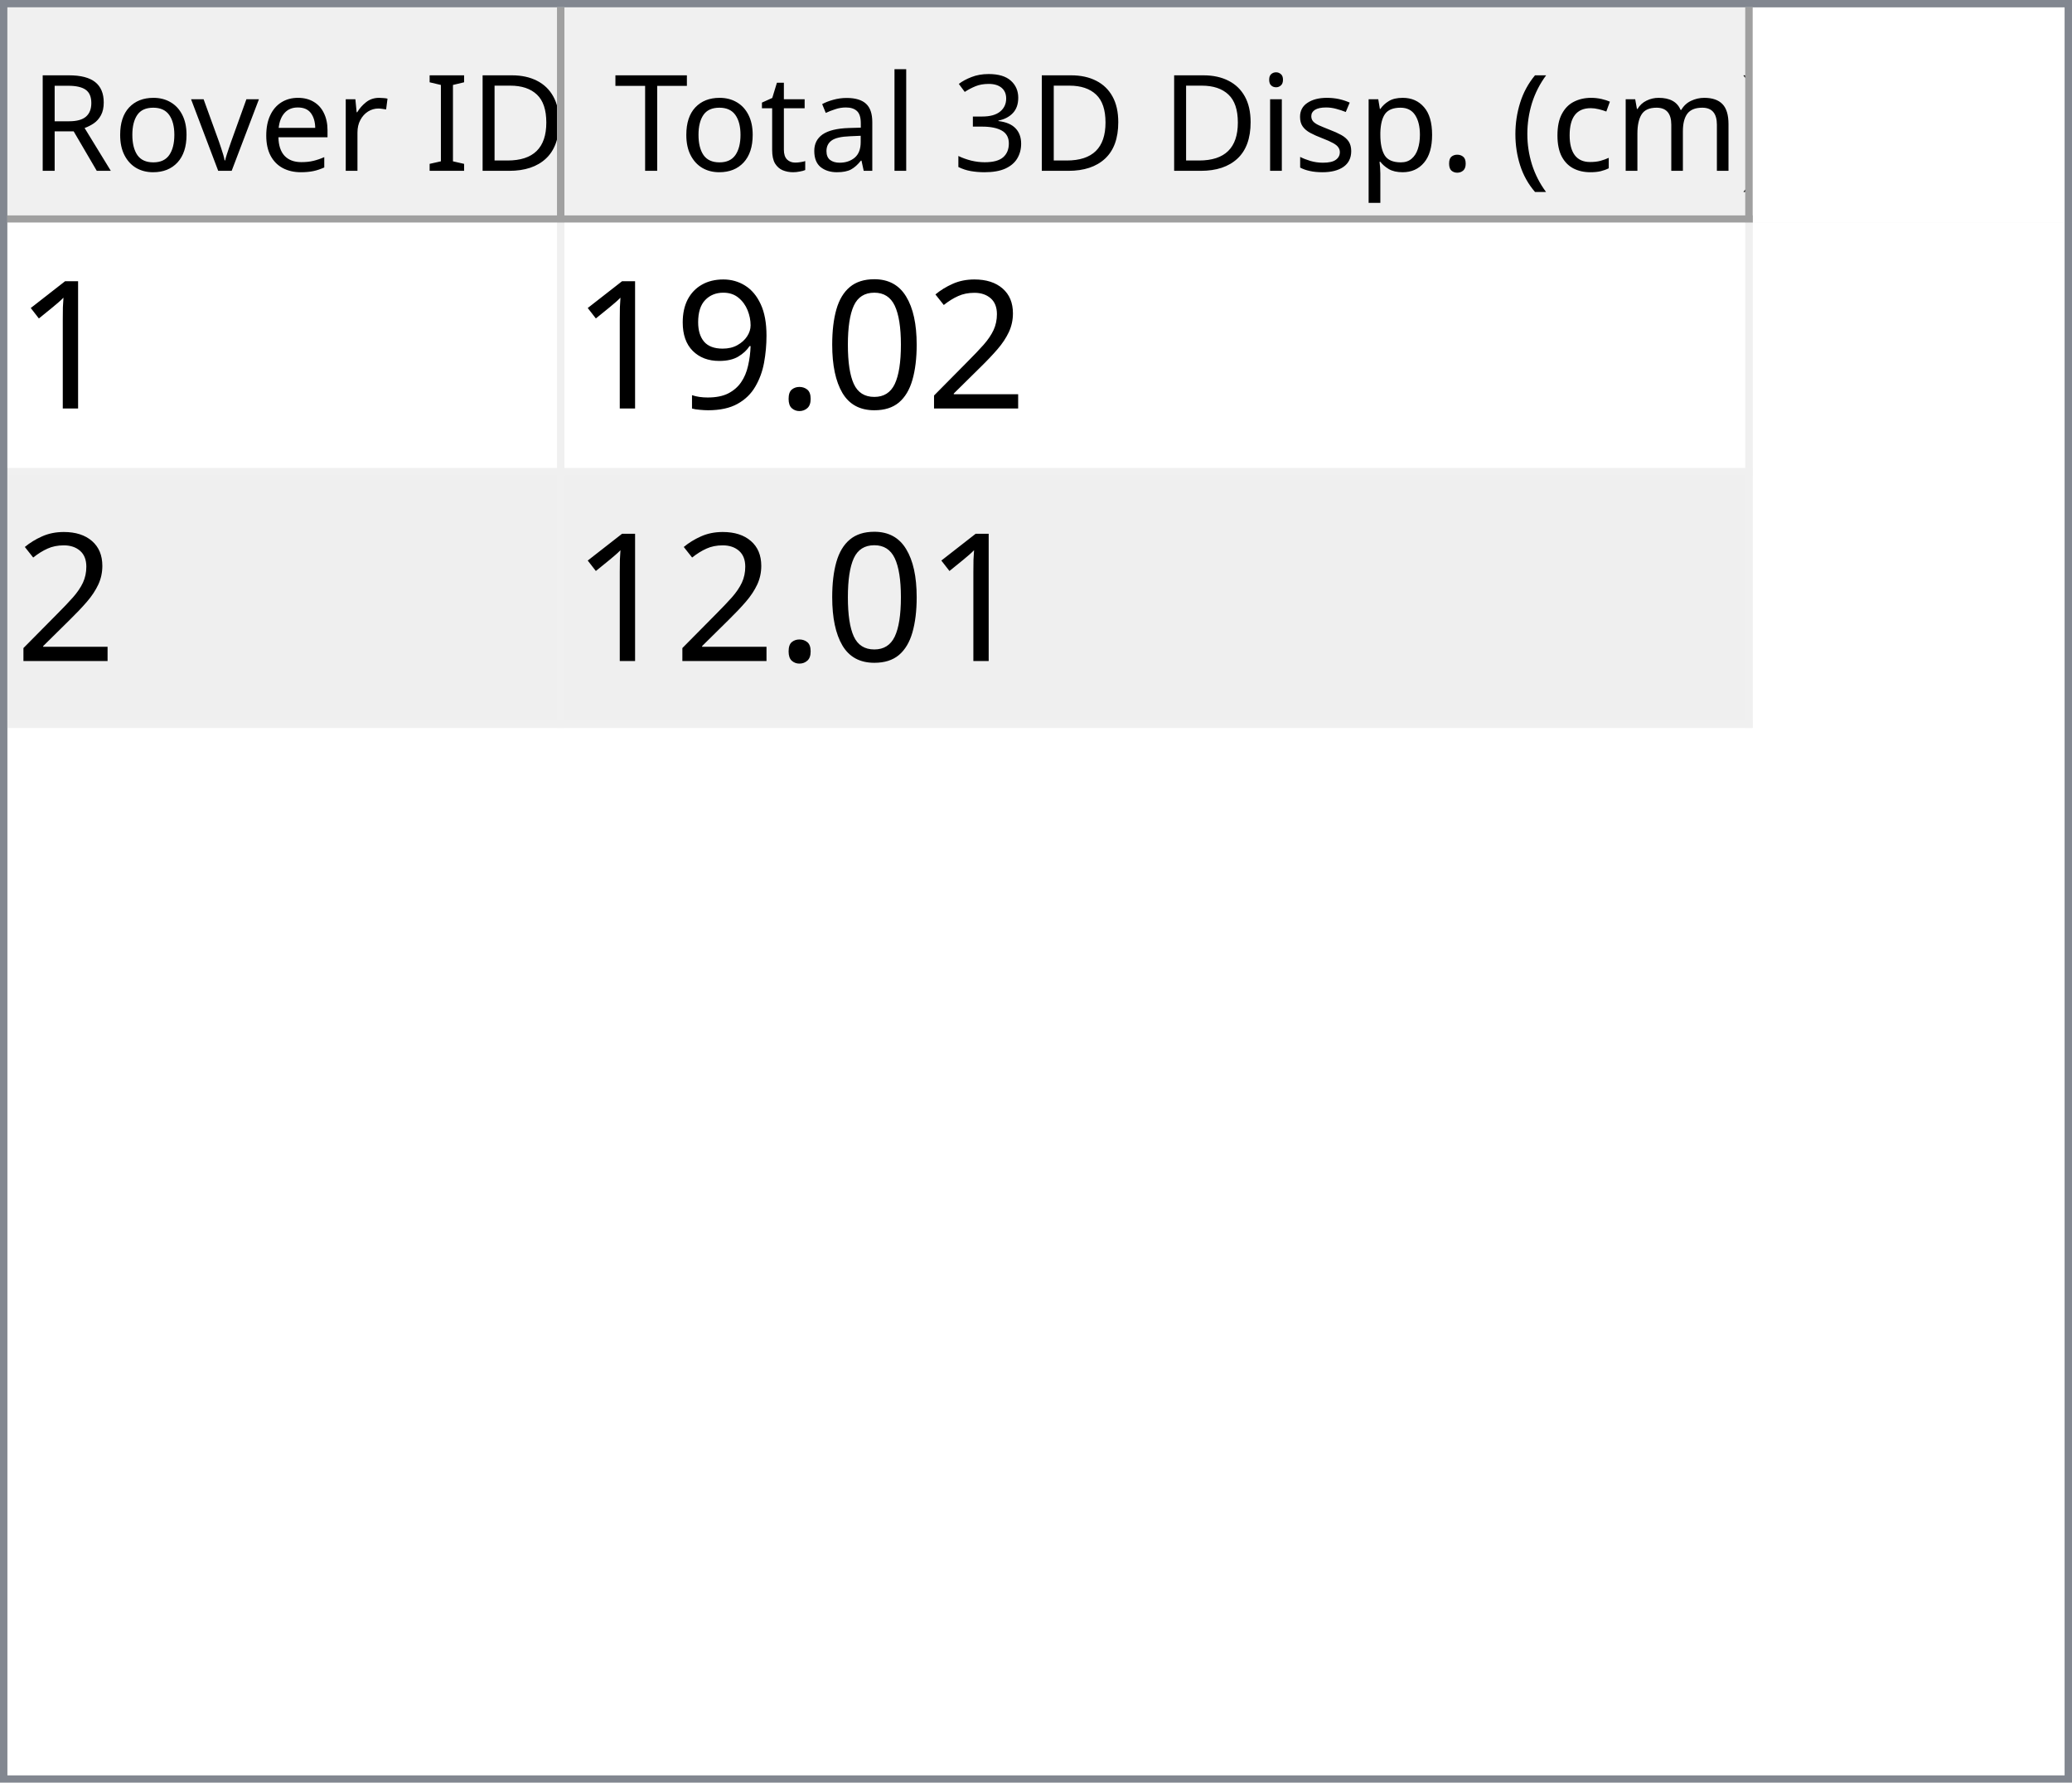
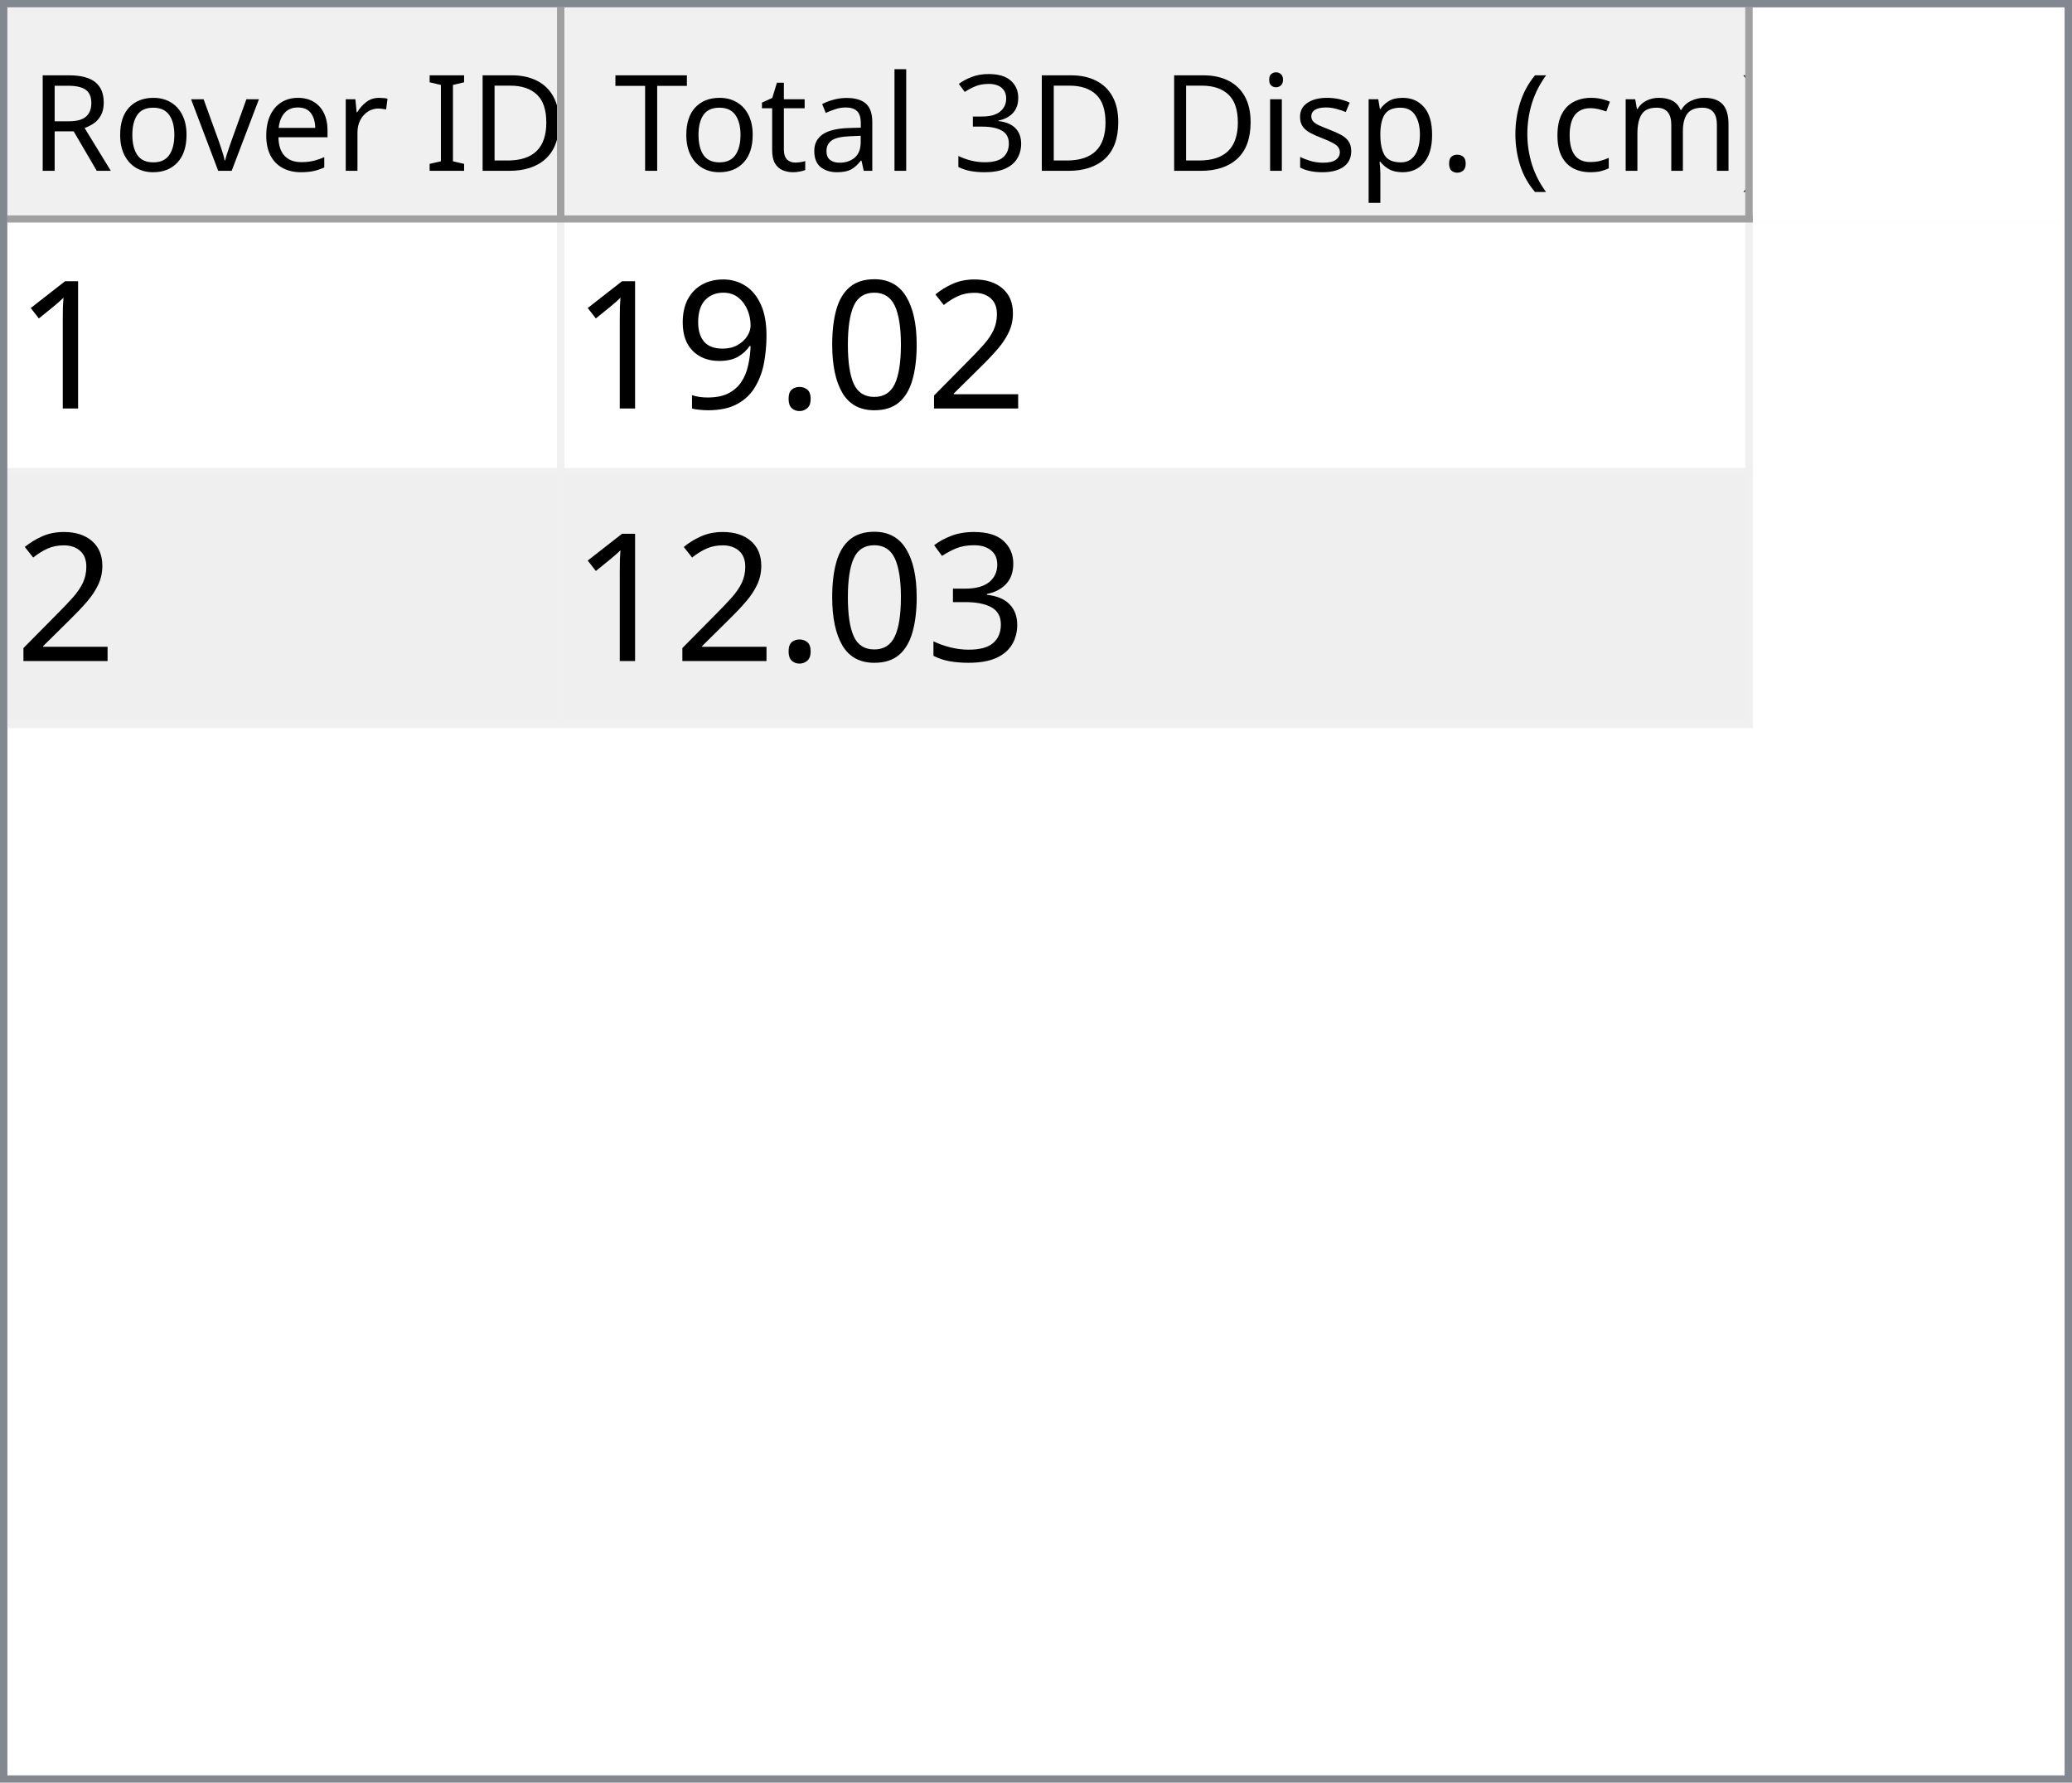
<svg xmlns="http://www.w3.org/2000/svg" style="fill-opacity:1; color-rendering:auto; color-interpolation:auto; text-rendering:auto; stroke:black; stroke-linecap:square; stroke-miterlimit:10; shape-rendering:auto; stroke-opacity:1; fill:black; stroke-dasharray:none; font-weight:normal; stroke-width:1; font-family:'Dialog'; font-style:normal; stroke-linejoin:miter; font-size:12px; stroke-dashoffset:0; image-rendering:auto;" width="279" height="240">
  <defs id="genericDefs" />
  <g>
    <defs id="defs1">
      <clipPath clipPathUnits="userSpaceOnUse" id="clipPath1">
        <path d="M0 0 L279 0 L279 240 L0 240 L0 0 Z" />
      </clipPath>
      <clipPath clipPathUnits="userSpaceOnUse" id="clipPath2">
        <path d="M0 0 L0 240 L279 240 L279 0 Z" />
      </clipPath>
      <clipPath clipPathUnits="userSpaceOnUse" id="clipPath3">
        <path d="M0 0 L0 29 L277 29 L277 0 Z" />
      </clipPath>
      <clipPath clipPathUnits="userSpaceOnUse" id="clipPath4">
        <path d="M0 0 L0 29 L75 29 L75 0 Z" />
      </clipPath>
      <clipPath clipPathUnits="userSpaceOnUse" id="clipPath5">
        <path d="M1 1 L1 28 L74 28 L74 1 Z" />
      </clipPath>
      <clipPath clipPathUnits="userSpaceOnUse" id="clipPath6">
        <path d="M0 0 L0 27 L73 27 L73 0 Z" />
      </clipPath>
      <clipPath clipPathUnits="userSpaceOnUse" id="clipPath7">
        <path d="M-0.5 -0.5 L-0.5 28.5 L74.5 28.5 L74.5 -0.5 Z" />
      </clipPath>
      <clipPath clipPathUnits="userSpaceOnUse" id="clipPath8">
        <path d="M0 0 L0 29 L160 29 L160 0 Z" />
      </clipPath>
      <clipPath clipPathUnits="userSpaceOnUse" id="clipPath9">
        <path d="M1 1 L1 28 L159 28 L159 1 Z" />
      </clipPath>
      <clipPath clipPathUnits="userSpaceOnUse" id="clipPath10">
        <path d="M0 0 L0 27 L158 27 L158 0 Z" />
      </clipPath>
      <clipPath clipPathUnits="userSpaceOnUse" id="clipPath11">
        <path d="M-0.5 -0.5 L-0.5 28.5 L159.5 28.5 L159.5 -0.5 Z" />
      </clipPath>
      <clipPath clipPathUnits="userSpaceOnUse" id="clipPath12">
        <path d="M0 0 L0 209 L277 209 L277 0 Z" />
      </clipPath>
      <clipPath clipPathUnits="userSpaceOnUse" id="clipPath13">
        <path d="M0 0 L0 68 L235 68 L235 0 Z" />
      </clipPath>
      <clipPath clipPathUnits="userSpaceOnUse" id="clipPath14">
        <path d="M-0.5 -0.5 L-0.5 67.5 L234.5 67.5 L234.5 -0.5 Z" />
      </clipPath>
      <clipPath clipPathUnits="userSpaceOnUse" id="clipPath15">
        <path d="M0 0 L0 33 L74 33 L74 0 Z" />
      </clipPath>
      <clipPath clipPathUnits="userSpaceOnUse" id="clipPath16">
        <path d="M0 0 L0 33 L159 33 L159 0 Z" />
      </clipPath>
      <font horiz-adv-x="64.551" id="font1">
        <font-face ascent="107.91" descent="25.098" units-per-em="100" style="font-style:normal; font-family:Segoe UI; font-weight:normal;" />
        <missing-glyph horiz-adv-x="64.551" d="M8.109 0 L8.109 68.266 L56.453 68.266 L56.453 0 L8.109 0 ZM15.328 7.234 L49.219 7.234 L49.219 61.031 L15.328 61.031 L15.328 7.234 Z" />
        <glyph unicode="D" horiz-adv-x="70.117" d="M9.188 0 L9.188 70.016 L28.516 70.016 Q65.531 70.016 65.531 35.891 Q65.531 19.672 55.25 9.836 Q44.969 0 27.734 0 L9.188 0 ZM17.391 62.594 L17.391 7.422 L27.828 7.422 Q41.609 7.422 49.273 14.797 Q56.938 22.172 56.938 35.688 Q56.938 62.594 28.328 62.594 L17.391 62.594 Z" />
        <glyph unicode="I" horiz-adv-x="26.611" d="M17.391 0 L9.188 0 L9.188 70.016 L17.391 70.016 L17.391 0 Z" />
        <glyph unicode=" " horiz-adv-x="27.393" d="" />
        <glyph unicode="r" horiz-adv-x="34.766" d="M34.188 41.891 Q32.078 43.5 28.125 43.5 Q23 43.5 19.555 38.672 Q16.109 33.844 16.109 25.484 L16.109 0 L8.109 0 L8.109 50 L16.109 50 L16.109 39.703 L16.312 39.703 Q18.016 44.969 21.531 47.922 Q25.047 50.875 29.391 50.875 Q32.516 50.875 34.188 50.203 L34.188 41.891 Z" />
        <glyph unicode="e" horiz-adv-x="52.295" d="M48.297 23 L12.984 23 Q13.188 14.656 17.484 10.109 Q21.781 5.562 29.297 5.562 Q37.75 5.562 44.828 11.141 L44.828 3.609 Q38.234 -1.172 27.391 -1.172 Q16.797 -1.172 10.742 5.641 Q4.688 12.453 4.688 24.812 Q4.688 36.469 11.305 43.82 Q17.922 51.172 27.734 51.172 Q37.547 51.172 42.922 44.828 Q48.297 38.484 48.297 27.203 L48.297 23 ZM40.094 29.781 Q40.047 36.719 36.75 40.578 Q33.453 44.438 27.594 44.438 Q21.922 44.438 17.969 40.383 Q14.016 36.328 13.094 29.781 L40.094 29.781 Z" />
        <glyph unicode="v" horiz-adv-x="47.9" d="M47.406 50 L27.484 0 L19.625 0 L0.688 50 L9.469 50 L22.172 13.672 Q23.578 9.672 23.922 6.688 L24.125 6.688 Q24.609 10.453 25.688 13.484 L38.969 50 L47.406 50 Z" />
        <glyph unicode="o" horiz-adv-x="58.594" d="M29 -1.172 Q17.922 -1.172 11.305 5.836 Q4.688 12.844 4.688 24.422 Q4.688 37.016 11.57 44.094 Q18.453 51.172 30.172 51.172 Q41.359 51.172 47.633 44.289 Q53.906 37.406 53.906 25.203 Q53.906 13.234 47.141 6.031 Q40.375 -1.172 29 -1.172 ZM29.594 44.438 Q21.875 44.438 17.383 39.188 Q12.891 33.938 12.891 24.703 Q12.891 15.828 17.43 10.695 Q21.969 5.562 29.594 5.562 Q37.359 5.562 41.531 10.594 Q45.703 15.625 45.703 24.906 Q45.703 34.281 41.531 39.359 Q37.359 44.438 29.594 44.438 Z" />
        <glyph unicode="R" horiz-adv-x="59.814" d="M59.375 0 L49.609 0 L37.891 19.625 Q36.281 22.359 34.766 24.289 Q33.25 26.219 31.664 27.438 Q30.078 28.656 28.25 29.219 Q26.422 29.781 24.125 29.781 L17.391 29.781 L17.391 0 L9.188 0 L9.188 70.016 L30.078 70.016 Q34.672 70.016 38.555 68.867 Q42.438 67.719 45.289 65.375 Q48.141 63.031 49.758 59.547 Q51.375 56.062 51.375 51.375 Q51.375 47.703 50.273 44.656 Q49.172 41.609 47.148 39.211 Q45.125 36.812 42.266 35.133 Q39.406 33.453 35.844 32.516 L35.844 32.328 Q37.594 31.547 38.891 30.547 Q40.188 29.547 41.359 28.18 Q42.531 26.812 43.68 25.078 Q44.828 23.344 46.234 21.047 L59.375 0 ZM17.391 62.594 L17.391 37.203 L28.516 37.203 Q31.594 37.203 34.203 38.133 Q36.812 39.062 38.719 40.797 Q40.625 42.531 41.703 45.047 Q42.781 47.562 42.781 50.688 Q42.781 56.297 39.141 59.445 Q35.5 62.594 28.609 62.594 L17.391 62.594 Z" />
        <glyph unicode=")" horiz-adv-x="30.176" d="M8.297 -15.922 L1.172 -15.922 Q16.406 2.344 16.406 26.812 Q16.406 51.469 1.078 70.016 L8.297 70.016 Q23.531 52.156 23.531 26.703 Q23.531 1.375 8.297 -15.922 Z" />
        <glyph unicode="m" horiz-adv-x="86.133" d="M79.109 0 L71.094 0 L71.094 28.719 Q71.094 37.016 68.531 40.727 Q65.969 44.438 59.906 44.438 Q54.781 44.438 51.195 39.75 Q47.609 35.062 47.609 28.516 L47.609 0 L39.594 0 L39.594 29.688 Q39.594 44.438 28.219 44.438 Q22.953 44.438 19.531 40.016 Q16.109 35.594 16.109 28.516 L16.109 0 L8.109 0 L8.109 50 L16.109 50 L16.109 42.094 L16.312 42.094 Q21.625 51.172 31.844 51.172 Q36.969 51.172 40.773 48.312 Q44.578 45.453 46 40.828 Q51.562 51.172 62.594 51.172 Q79.109 51.172 79.109 30.812 L79.109 0 Z" />
        <glyph unicode="c" horiz-adv-x="46.191" d="M42.188 2.297 Q36.422 -1.172 28.516 -1.172 Q17.828 -1.172 11.258 5.789 Q4.688 12.75 4.688 23.828 Q4.688 36.188 11.766 43.68 Q18.844 51.172 30.672 51.172 Q37.25 51.172 42.281 48.734 L42.281 40.531 Q36.719 44.438 30.375 44.438 Q22.703 44.438 17.797 38.945 Q12.891 33.453 12.891 24.516 Q12.891 15.719 17.508 10.641 Q22.125 5.562 29.891 5.562 Q36.422 5.562 42.188 9.906 L42.188 2.297 Z" />
        <glyph unicode="(" horiz-adv-x="30.176" d="M29.109 -15.922 L21.969 -15.922 Q6.844 1.375 6.844 26.703 Q6.844 52.156 21.969 70.016 L29.203 70.016 Q13.875 51.469 13.875 26.812 Q13.875 2.344 29.109 -15.922 Z" />
        <glyph unicode="." horiz-adv-x="21.68" d="M10.891 -1.078 Q8.641 -1.078 7.055 0.539 Q5.469 2.156 5.469 4.391 Q5.469 6.641 7.055 8.273 Q8.641 9.906 10.891 9.906 Q13.188 9.906 14.797 8.273 Q16.406 6.641 16.406 4.391 Q16.406 2.156 14.797 0.539 Q13.188 -1.078 10.891 -1.078 Z" />
        <glyph unicode="p" horiz-adv-x="58.789" d="M16.312 7.234 L16.109 7.234 L16.109 -23 L8.109 -23 L8.109 50 L16.109 50 L16.109 41.219 L16.312 41.219 Q22.219 51.172 33.594 51.172 Q43.266 51.172 48.688 44.461 Q54.109 37.75 54.109 26.469 Q54.109 13.922 48 6.375 Q41.891 -1.172 31.297 -1.172 Q21.578 -1.172 16.312 7.234 ZM16.109 27.391 L16.109 20.406 Q16.109 14.203 20.141 9.883 Q24.172 5.562 30.375 5.562 Q37.641 5.562 41.773 11.133 Q45.906 16.703 45.906 26.609 Q45.906 34.969 42.047 39.703 Q38.188 44.438 31.594 44.438 Q24.609 44.438 20.359 39.578 Q16.109 34.719 16.109 27.391 Z" />
        <glyph unicode="s" horiz-adv-x="42.432" d="M5.078 1.812 L5.078 10.406 Q11.625 5.562 19.484 5.562 Q30.031 5.562 30.031 12.594 Q30.031 14.594 29.125 15.992 Q28.219 17.391 26.68 18.461 Q25.141 19.531 23.07 20.383 Q21 21.234 18.609 22.172 Q15.281 23.484 12.766 24.828 Q10.25 26.172 8.57 27.859 Q6.891 29.547 6.031 31.695 Q5.172 33.844 5.172 36.719 Q5.172 40.234 6.789 42.945 Q8.406 45.656 11.086 47.484 Q13.766 49.312 17.211 50.242 Q20.656 51.172 24.312 51.172 Q30.812 51.172 35.938 48.922 L35.938 40.828 Q30.422 44.438 23.25 44.438 Q21 44.438 19.195 43.922 Q17.391 43.406 16.094 42.477 Q14.797 41.547 14.086 40.258 Q13.375 38.969 13.375 37.406 Q13.375 35.453 14.086 34.133 Q14.797 32.812 16.164 31.789 Q17.531 30.766 19.484 29.938 Q21.438 29.109 23.922 28.125 Q27.25 26.859 29.883 25.516 Q32.516 24.172 34.375 22.484 Q36.234 20.797 37.234 18.602 Q38.234 16.406 38.234 13.375 Q38.234 9.672 36.602 6.938 Q34.969 4.203 32.234 2.398 Q29.5 0.594 25.93 -0.289 Q22.359 -1.172 18.453 -1.172 Q10.75 -1.172 5.078 1.812 Z" />
        <glyph unicode="i" horiz-adv-x="24.219" d="M12.203 62.703 Q10.062 62.703 8.547 64.164 Q7.031 65.625 7.031 67.875 Q7.031 70.125 8.547 71.609 Q10.062 73.094 12.203 73.094 Q14.406 73.094 15.945 71.609 Q17.484 70.125 17.484 67.875 Q17.484 65.719 15.945 64.211 Q14.406 62.703 12.203 62.703 ZM16.109 0 L8.109 0 L8.109 50 L16.109 50 L16.109 0 Z" />
        <glyph unicode="3" horiz-adv-x="53.906" d="M46.531 19.828 Q46.531 15.094 44.75 11.211 Q42.969 7.328 39.719 4.57 Q36.469 1.812 31.93 0.297 Q27.391 -1.219 21.922 -1.219 Q11.922 -1.219 6 2.594 L6 11.188 Q13.094 5.609 22.219 5.609 Q25.875 5.609 28.828 6.539 Q31.781 7.469 33.906 9.227 Q36.031 10.984 37.18 13.477 Q38.328 15.969 38.328 19.094 Q38.328 32.812 18.797 32.812 L12.984 32.812 L12.984 39.594 L18.5 39.594 Q35.797 39.594 35.797 52.484 Q35.797 64.406 22.609 64.406 Q15.188 64.406 8.688 59.422 L8.688 67.188 Q15.375 71.188 24.609 71.188 Q29 71.188 32.57 69.969 Q36.141 68.75 38.68 66.555 Q41.219 64.359 42.609 61.281 Q44 58.203 44 54.5 Q44 40.672 30.031 36.719 L30.031 36.531 Q33.594 36.141 36.625 34.797 Q39.656 33.453 41.852 31.305 Q44.047 29.156 45.289 26.25 Q46.531 23.344 46.531 19.828 Z" />
        <glyph unicode="l" horiz-adv-x="24.219" d="M16.109 0 L8.109 0 L8.109 74.031 L16.109 74.031 L16.109 0 Z" />
        <glyph unicode="a" horiz-adv-x="50.879" d="M43.891 0 L35.891 0 L35.891 7.812 L35.688 7.812 Q30.469 -1.172 20.312 -1.172 Q12.844 -1.172 8.617 2.781 Q4.391 6.734 4.391 13.281 Q4.391 27.297 20.906 29.594 L35.891 31.688 Q35.891 44.438 25.594 44.438 Q16.547 44.438 9.281 38.281 L9.281 46.484 Q16.656 51.172 26.266 51.172 Q43.891 51.172 43.891 32.516 L43.891 0 ZM35.891 25.297 L23.828 23.641 Q18.266 22.859 15.43 20.875 Q12.594 18.891 12.594 13.875 Q12.594 10.203 15.211 7.883 Q17.828 5.562 22.172 5.562 Q28.125 5.562 32.008 9.742 Q35.891 13.922 35.891 20.312 L35.891 25.297 Z" />
        <glyph unicode="t" horiz-adv-x="33.887" d="M31.297 0.484 Q28.469 -1.078 23.828 -1.078 Q10.688 -1.078 10.688 13.578 L10.688 43.172 L2.094 43.172 L2.094 50 L10.688 50 L10.688 62.203 L18.703 64.797 L18.703 50 L31.297 50 L31.297 43.172 L18.703 43.172 L18.703 14.984 Q18.703 9.969 20.414 7.82 Q22.125 5.672 26.078 5.672 Q29.109 5.672 31.297 7.328 L31.297 0.484 Z" />
        <glyph unicode="T" horiz-adv-x="52.393" d="M50.594 62.594 L30.375 62.594 L30.375 0 L22.172 0 L22.172 62.594 L2 62.594 L2 70.016 L50.594 70.016 L50.594 62.594 Z" />
      </font>
      <font horiz-adv-x="75.0" id="font2">
        <font-face ascent="100.537" descent="21.973" units-per-em="100" style="font-style:normal; font-family:sans-serif; font-weight:normal;" />
        <missing-glyph horiz-adv-x="75.0" d="M12.5 0 L12.5 62.5 L62.5 62.5 L62.5 0 L12.5 0 ZM14.062 1.562 L60.938 1.562 L60.938 60.938 L14.062 60.938 L14.062 1.562 Z" />
        <glyph unicode="1" horiz-adv-x="55.615" d="M37.25 0 L28.469 0 L28.469 56 Q25.297 52.984 20.141 49.953 Q14.984 46.922 10.891 45.406 L10.891 53.906 Q18.266 57.375 23.781 62.305 Q29.297 67.234 31.594 71.875 L37.25 71.875 L37.25 0 Z" />
        <glyph unicode="2" horiz-adv-x="55.615" d="M50.344 8.453 L50.344 0 L3.031 0 Q2.938 3.172 4.047 6.109 Q5.859 10.938 9.836 15.625 Q13.812 20.312 21.344 26.469 Q33.016 36.031 37.117 41.625 Q41.219 47.219 41.219 52.203 Q41.219 57.422 37.477 61.008 Q33.734 64.594 27.734 64.594 Q21.391 64.594 17.578 60.789 Q13.766 56.984 13.719 50.25 L4.688 51.172 Q5.609 61.281 11.664 66.578 Q17.719 71.875 27.938 71.875 Q38.234 71.875 44.242 66.164 Q50.25 60.453 50.25 52 Q50.25 47.703 48.492 43.555 Q46.734 39.406 42.656 34.812 Q38.578 30.219 29.109 22.219 Q21.188 15.578 18.945 13.211 Q16.703 10.844 15.234 8.453 L50.344 8.453 Z" />
        <glyph unicode="0" horiz-adv-x="55.615" d="M4.156 35.297 Q4.156 48 6.766 55.742 Q9.375 63.484 14.523 67.68 Q19.672 71.875 27.484 71.875 Q33.25 71.875 37.594 69.555 Q41.938 67.234 44.773 62.867 Q47.609 58.5 49.219 52.227 Q50.828 45.953 50.828 35.297 Q50.828 22.703 48.242 14.969 Q45.656 7.234 40.508 3.008 Q35.359 -1.219 27.484 -1.219 Q17.141 -1.219 11.234 6.203 Q4.156 15.141 4.156 35.297 ZM13.188 35.297 Q13.188 17.672 17.312 11.836 Q21.438 6 27.484 6 Q33.547 6 37.672 11.859 Q41.797 17.719 41.797 35.297 Q41.797 52.984 37.672 58.789 Q33.547 64.594 27.391 64.594 Q21.344 64.594 17.719 59.469 Q13.188 52.938 13.188 35.297 Z" />
        <glyph unicode="." horiz-adv-x="27.783" d="M9.078 0 L9.078 10.016 L19.094 10.016 L19.094 0 L9.078 0 Z" />
        <glyph unicode="9" horiz-adv-x="55.615" d="M5.469 16.547 L13.922 17.328 Q14.984 11.375 18.016 8.688 Q21.047 6 25.781 6 Q29.828 6 32.883 7.859 Q35.938 9.719 37.891 12.82 Q39.844 15.922 41.164 21.195 Q42.484 26.469 42.484 31.938 Q42.484 32.516 42.438 33.688 Q39.797 29.5 35.234 26.883 Q30.672 24.266 25.344 24.266 Q16.453 24.266 10.305 30.711 Q4.156 37.156 4.156 47.703 Q4.156 58.594 10.578 65.234 Q17 71.875 26.656 71.875 Q33.641 71.875 39.43 68.117 Q45.219 64.359 48.219 57.398 Q51.219 50.438 51.219 37.25 Q51.219 23.531 48.242 15.406 Q45.266 7.281 39.383 3.031 Q33.5 -1.219 25.594 -1.219 Q17.188 -1.219 11.867 3.445 Q6.547 8.109 5.469 16.547 ZM41.453 48.141 Q41.453 55.719 37.43 60.156 Q33.406 64.594 27.734 64.594 Q21.875 64.594 17.531 59.812 Q13.188 55.031 13.188 47.406 Q13.188 40.578 17.312 36.305 Q21.438 32.031 27.484 32.031 Q33.594 32.031 37.523 36.305 Q41.453 40.578 41.453 48.141 Z" />
+         <glyph unicode="3" horiz-adv-x="55.615" d="M4.203 18.891 L12.984 20.062 Q14.5 12.594 18.141 9.297 Q21.781 6 27 6 Q33.203 6 37.477 10.297 Q41.75 14.594 41.75 20.953 Q41.75 27 37.797 30.93 Q33.844 34.859 27.734 34.859 Q25.25 34.859 21.531 33.891 L22.516 41.609 Q23.391 41.5 23.922 41.5 Q29.547 41.5 34.039 44.43 Q38.531 47.359 38.531 53.469 Q38.531 58.297 35.258 61.477 Q31.984 64.656 26.812 64.656 Q21.688 64.656 18.266 61.43 Q14.844 58.203 13.875 51.766 L5.078 53.328 Q6.688 62.156 12.398 67.016 Q18.109 71.875 26.609 71.875 Q32.469 71.875 37.398 69.359 Q42.328 66.844 44.945 62.5 Q47.562 58.156 47.562 53.266 Q47.562 48.641 45.07 44.828 Q42.578 41.016 37.703 38.766 Q44.047 37.312 47.562 32.695 Q51.078 28.078 51.078 21.141 Q51.078 11.766 44.242 5.25 Q37.406 -1.266 26.953 -1.266 Q17.531 -1.266 11.305 4.352 Q5.078 9.969 4.203 18.891 Z" />
      </font>
    </defs>
    <g style="fill:white; stroke:white;">
      <rect x="0" y="0" width="279" style="clip-path:url(#clipPath1); stroke:none;" height="240" />
    </g>
    <g style="fill:white; text-rendering:optimizeSpeed; color-rendering:optimizeSpeed; image-rendering:optimizeSpeed; shape-rendering:crispEdges; stroke:white; color-interpolation:sRGB;">
      <rect x="0" width="279" height="240" y="0" style="stroke:none;" />
      <path style="stroke:none;" d="M0 240 L279 240 L279 0 L0 0 Z" />
    </g>
    <g style="fill:rgb(240,240,240); font-size:18px; font-family:'Segoe UI'; stroke:rgb(240,240,240);">
      <rect x="0" y="0" width="279" style="clip-path:url(#clipPath2); stroke:none;" height="240" />
    </g>
    <g style="fill:rgb(130,135,144); font-size:18px; font-family:'Segoe UI'; stroke:rgb(130,135,144);">
      <path d="M0 0 L279 0 L279 240 L0 240 L0 0 ZM1 1 L278 1 L278 239 L1 239 L1 1 Z" style="fill-rule:evenodd; clip-path:url(#clipPath2); stroke:none;" />
    </g>
    <g style="fill:white; font-size:18px; font-family:'Segoe UI'; stroke:white;" transform="translate(1,1)">
      <rect x="0" y="0" width="277" style="clip-path:url(#clipPath3); stroke:none;" height="29" />
    </g>
    <g style="fill:rgb(240,240,240); font-size:18px; font-family:'Segoe UI'; stroke:rgb(240,240,240);" transform="translate(1,1)">
      <rect x="0" y="0" width="75" style="clip-path:url(#clipPath4); stroke:none;" height="29" />
    </g>
    <g style="font-family:'Segoe UI'; font-size:18px;" transform="translate(2,2)">
      <text x="2" xml:space="preserve" y="21" style="clip-path:url(#clipPath6); stroke:none;">Rover ID</text>
    </g>
    <g transform="translate(1.5,1.5)" style="fill:rgb(160,160,160); font-size:18px; font-family:'Segoe UI'; stroke:rgb(160,160,160); stroke-linejoin:bevel;">
      <line x1="74" x2="74" y1="0" style="fill:none; clip-path:url(#clipPath7);" y2="28" />
    </g>
    <g transform="matrix(1,0,0,1,1,1) translate(0.5,0.5)" style="fill:rgb(160,160,160); font-size:18px; font-family:'Segoe UI'; stroke:rgb(160,160,160); stroke-linejoin:bevel;">
      <line x1="0" x2="74" y1="28" style="fill:none; clip-path:url(#clipPath7);" y2="28" />
    </g>
    <g style="fill:rgb(240,240,240); font-size:18px; font-family:'Segoe UI'; stroke:rgb(240,240,240);" transform="translate(76,1)">
      <rect x="0" y="0" width="160" style="clip-path:url(#clipPath8); stroke:none;" height="29" />
    </g>
    <g style="font-family:'Segoe UI'; font-size:18px;" transform="translate(77,2)">
      <text x="1" xml:space="preserve" y="21" style="clip-path:url(#clipPath10); stroke:none;"> Total 3D Disp. (cm)</text>
    </g>
    <g transform="translate(76.5,1.5)" style="fill:rgb(160,160,160); font-size:18px; font-family:'Segoe UI'; stroke:rgb(160,160,160); stroke-linejoin:bevel;">
      <line x1="159" x2="159" y1="0" style="fill:none; clip-path:url(#clipPath11);" y2="28" />
    </g>
    <g transform="matrix(1,0,0,1,76,1) translate(0.5,0.5)" style="fill:rgb(160,160,160); font-size:18px; font-family:'Segoe UI'; stroke:rgb(160,160,160); stroke-linejoin:bevel;">
      <line x1="0" x2="159" y1="28" style="fill:none; clip-path:url(#clipPath11);" y2="28" />
    </g>
    <g style="fill:white; font-size:18px; font-family:'Segoe UI'; stroke:white;" transform="translate(1,30)">
      <rect x="0" y="0" width="277" style="clip-path:url(#clipPath12); stroke:none;" height="209" />
    </g>
    <g style="fill:rgb(240,240,240); font-size:24px; font-family:sans-serif; stroke:rgb(240,240,240);" transform="translate(1,30)">
      <rect x="0" y="0" width="235" style="clip-path:url(#clipPath13); stroke:none;" height="68" />
      <line transform="translate(0.5,0.5)" x1="0" x2="234" y1="33" style="clip-path:url(#clipPath14); fill:none; stroke-linejoin:bevel;" y2="33" />
    </g>
    <g transform="matrix(1,0,0,1,1,30) translate(0.5,0.5)" style="fill:rgb(240,240,240); font-size:24px; font-family:sans-serif; stroke:rgb(240,240,240); stroke-linejoin:bevel;">
      <line x1="0" x2="234" y1="67" style="fill:none; clip-path:url(#clipPath14);" y2="67" />
    </g>
    <g transform="matrix(1,0,0,1,1,30) translate(0.5,0.5)" style="fill:rgb(240,240,240); font-size:24px; font-family:sans-serif; stroke:rgb(240,240,240); stroke-linejoin:bevel;">
      <line x1="74" x2="74" y1="0" style="fill:none; clip-path:url(#clipPath14);" y2="67" />
    </g>
    <g transform="matrix(1,0,0,1,1,30) translate(0.5,0.5)" style="fill:rgb(240,240,240); font-size:24px; font-family:sans-serif; stroke:rgb(240,240,240); stroke-linejoin:bevel;">
      <line x1="234" x2="234" y1="0" style="fill:none; clip-path:url(#clipPath14);" y2="67" />
    </g>
    <g style="fill:white; font-size:24px; font-family:sans-serif; stroke:white;" transform="matrix(1,0,0,1,1,30)">
      <rect x="0" y="0" width="74" style="clip-path:url(#clipPath15); stroke:none;" height="33" />
      <text x="1" y="25" style="fill:black; clip-path:url(#clipPath15); stroke:none;" xml:space="preserve">1</text>
    </g>
    <g style="fill:white; font-size:24px; font-family:sans-serif; stroke:white;" transform="matrix(1,0,0,1,1,30) translate(75,0)">
      <rect x="0" y="0" width="159" style="clip-path:url(#clipPath16); stroke:none;" height="33" />
      <text x="1" y="25" style="fill:black; clip-path:url(#clipPath16); stroke:none;" xml:space="preserve">19.02</text>
    </g>
    <g style="fill:rgb(239,239,239); font-size:24px; font-family:sans-serif; stroke:rgb(239,239,239);" transform="matrix(1,0,0,1,1,30) translate(0,34)">
      <rect x="0" y="0" width="74" style="clip-path:url(#clipPath15); stroke:none;" height="33" />
      <text x="1" y="25" style="fill:black; clip-path:url(#clipPath15); stroke:none;" xml:space="preserve">2</text>
    </g>
    <g style="fill:rgb(239,239,239); font-size:24px; font-family:sans-serif; stroke:rgb(239,239,239);" transform="matrix(1,0,0,1,1,30) translate(75,34)">
      <rect x="0" y="0" width="159" style="clip-path:url(#clipPath16); stroke:none;" height="33" />
-       <text x="1" y="25" style="fill:black; clip-path:url(#clipPath16); stroke:none;" xml:space="preserve">12.01</text>
+       <text x="1" y="25" style="fill:black; clip-path:url(#clipPath16); stroke:none;" xml:space="preserve">12.03</text>
    </g>
  </g>
</svg>
